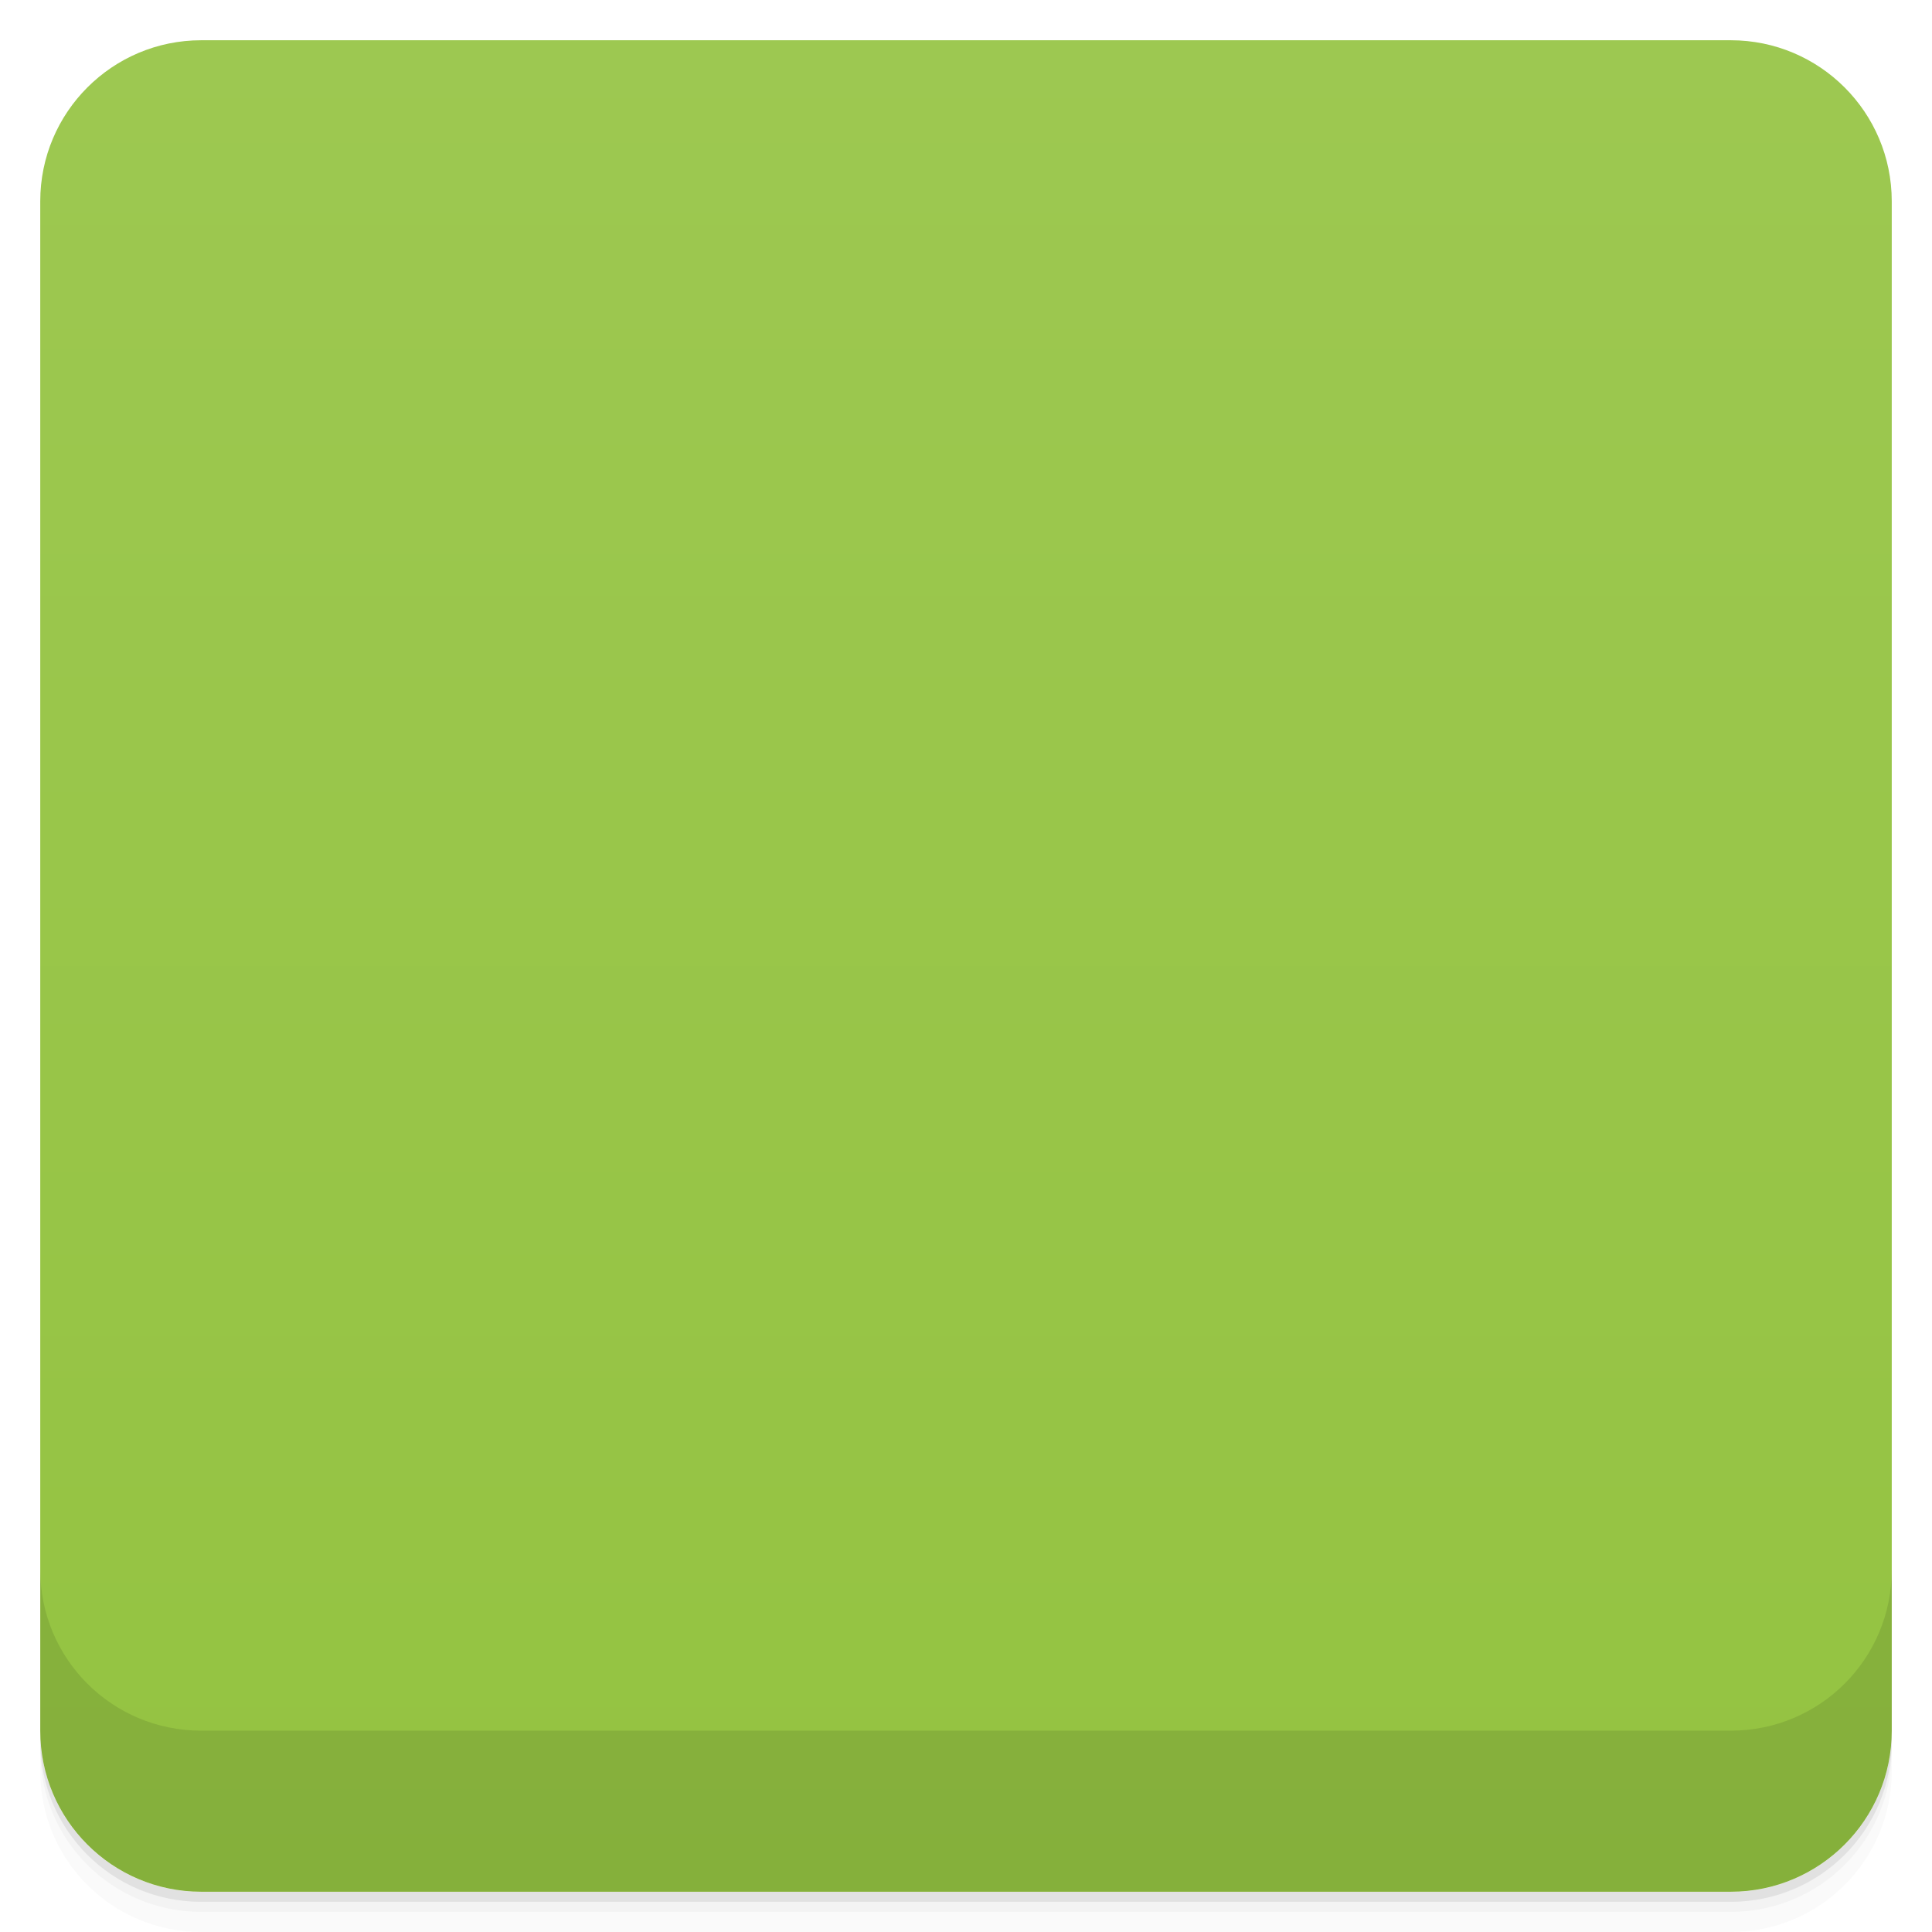
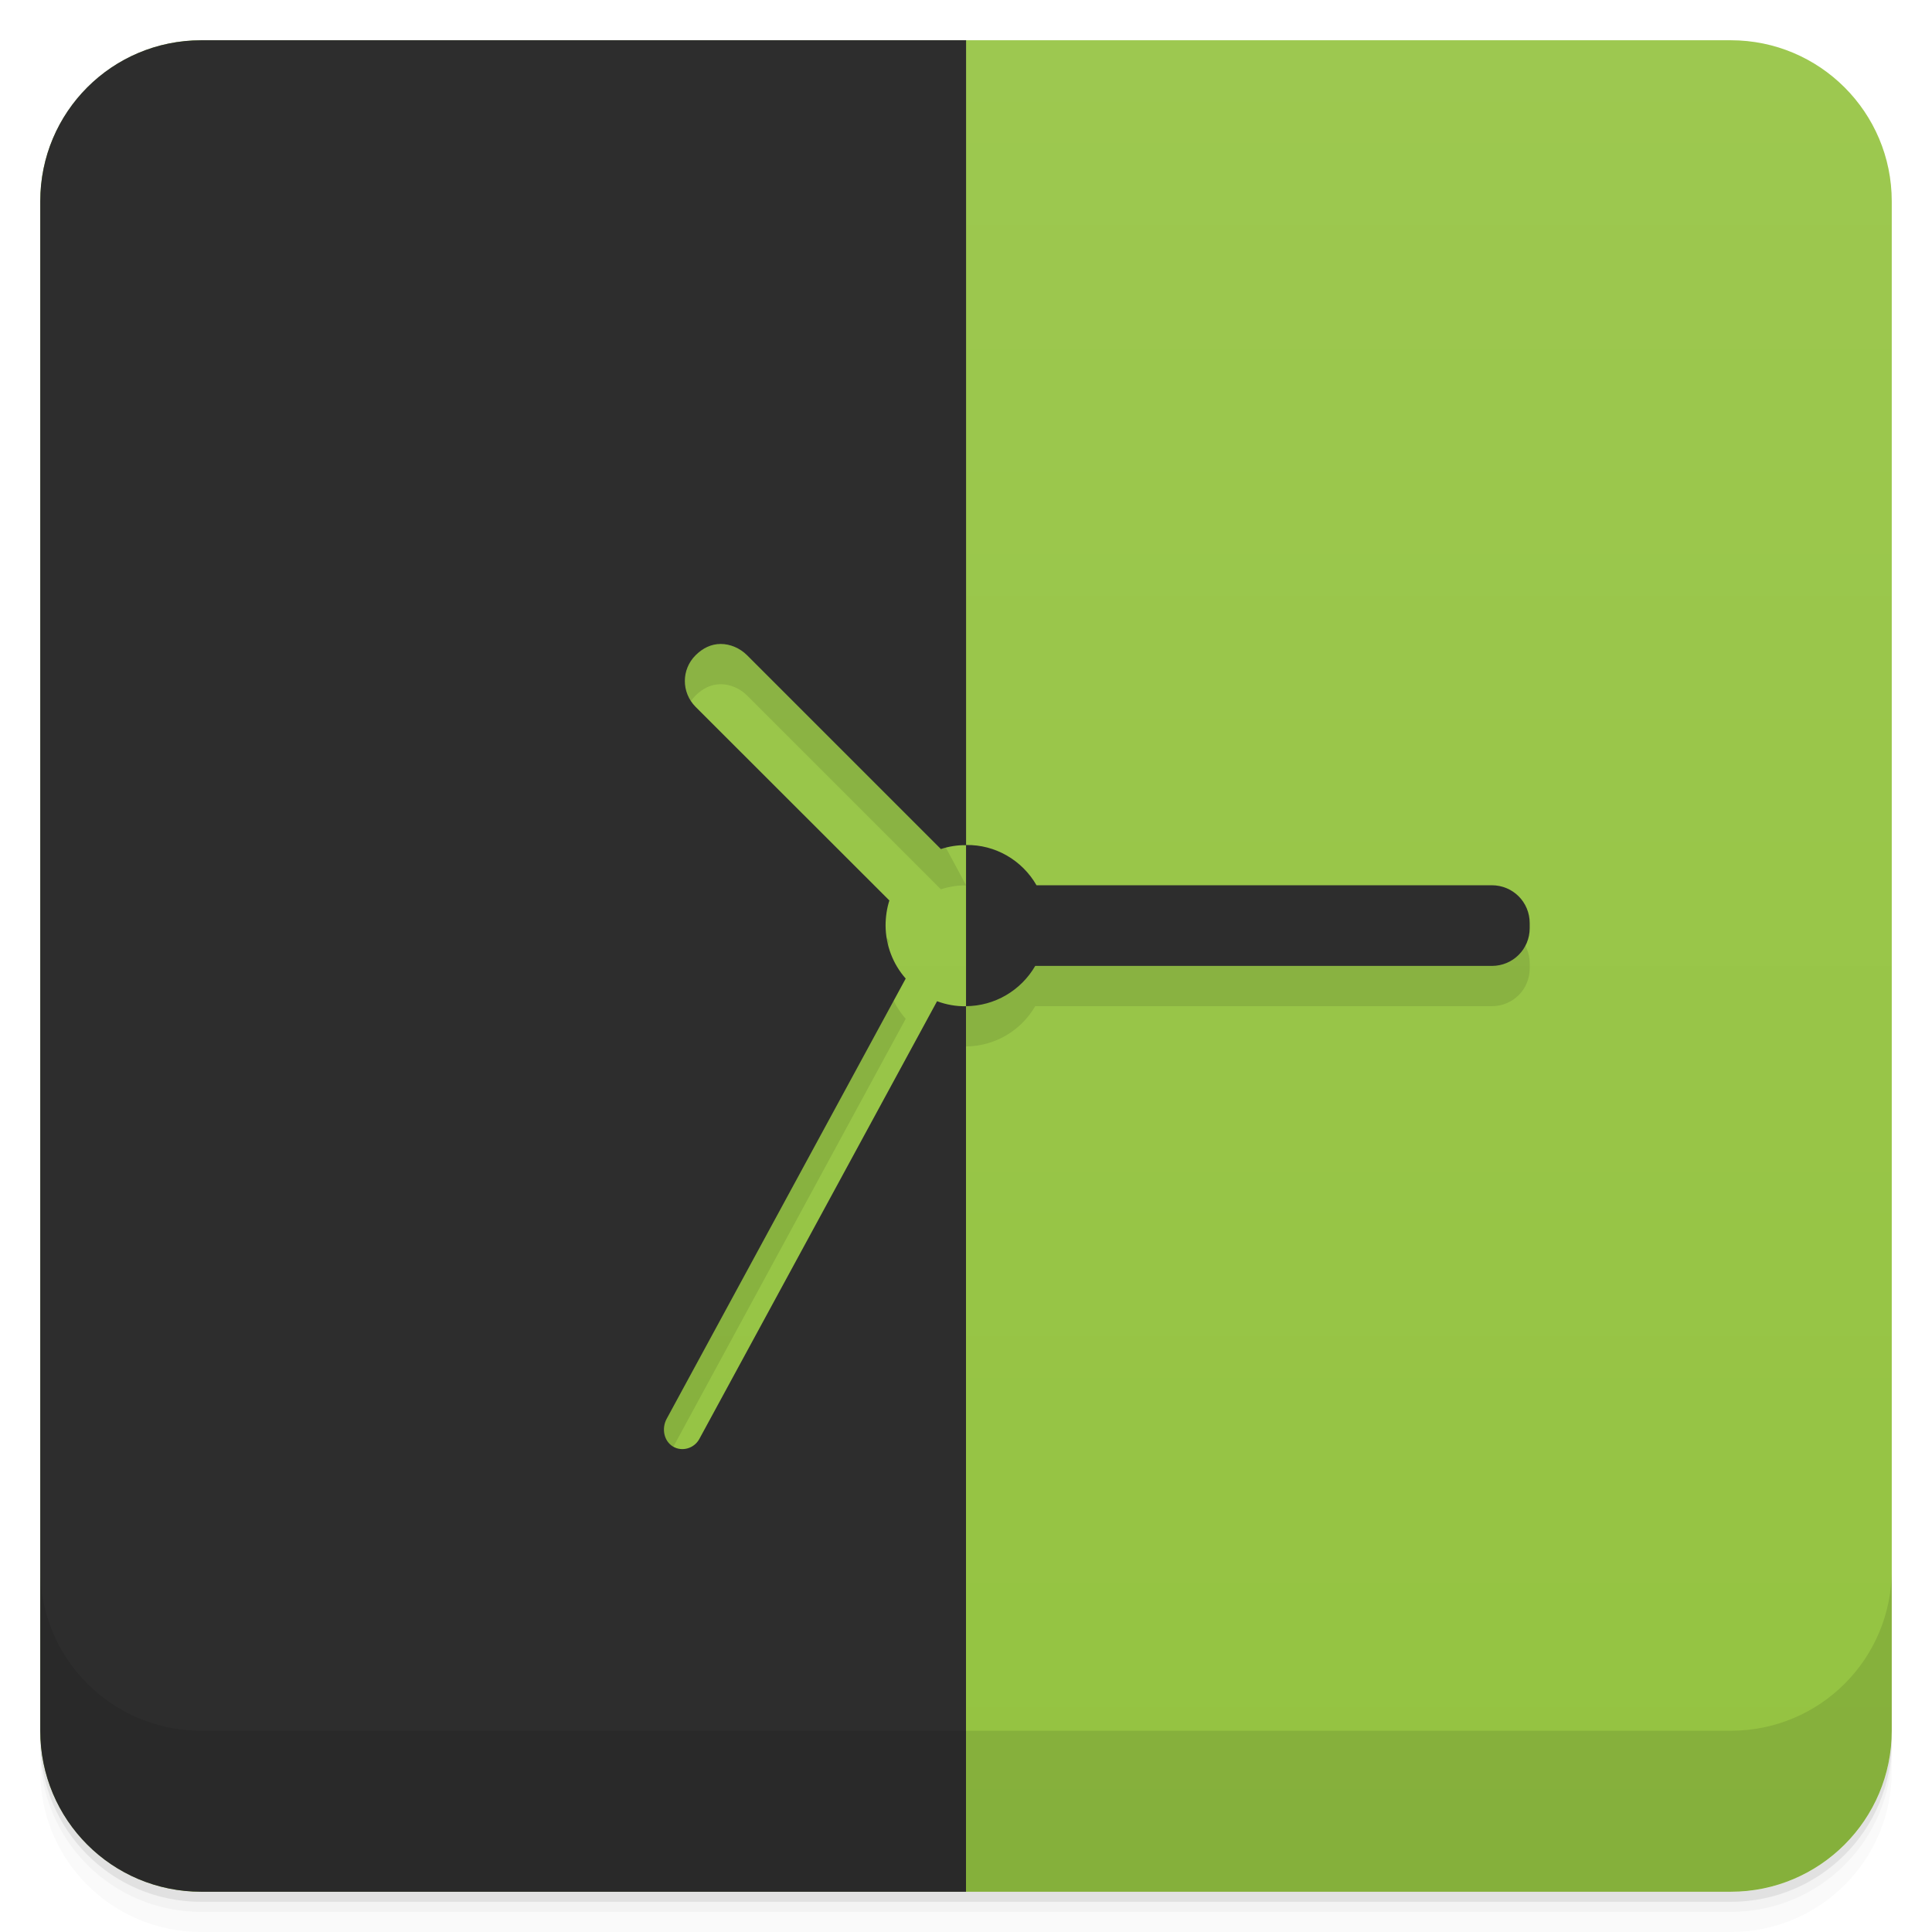
- <svg viewBox="0 0 48 48">
+ <svg xmlns="http://www.w3.org/2000/svg" version="1.1" viewBox="0 0 48 48">
  <defs>
-     <linearGradient id="linearGradient3764" x1="1" x2="47" gradientUnits="userSpaceOnUse" gradientTransform="translate(-48,0.00221467)">
-       <stop stop-color="#94c341" stop-opacity="1" />
-       <stop offset="1" stop-color="#9dc851" stop-opacity="1" />
+     <linearGradient id="bg" x2="0" y1="1" y2="47" gradientUnits="userSpaceOnUse">
+       <stop style="stop-color:#9dc850" offset="0" />
+       <stop style="stop-color:#94c341" offset="1" />
    </linearGradient>
-     <clipPath id="clipPath-349034107">
-       <g transform="translate(0,-1004.362)">
-         <rect rx="4" y="1005.36" x="1" height="46" width="46" fill="#1890d0" />
-       </g>
-     </clipPath>
-     <clipPath id="clipPath-362051717">
-       <g transform="translate(0,-1004.362)">
-         <rect rx="4" y="1005.36" x="1" height="46" width="46" fill="#1890d0" />
-       </g>
-     </clipPath>
  </defs>
-   <g>
-     <path d="m 1 43 l 0 0.25 c 0 2.216 1.784 4 4 4 l 38 0 c 2.216 0 4 -1.784 4 -4 l 0 -0.25 c 0 2.216 -1.784 4 -4 4 l -38 0 c -2.216 0 -4 -1.784 -4 -4 z m 0 0.5 l 0 0.5 c 0 2.216 1.784 4 4 4 l 38 0 c 2.216 0 4 -1.784 4 -4 l 0 -0.5 c 0 2.216 -1.784 4 -4 4 l -38 0 c -2.216 0 -4 -1.784 -4 -4 z" opacity="0.02" />
-     <path d="m 1 43.25 l 0 0.25 c 0 2.216 1.784 4 4 4 l 38 0 c 2.216 0 4 -1.784 4 -4 l 0 -0.25 c 0 2.216 -1.784 4 -4 4 l -38 0 c -2.216 0 -4 -1.784 -4 -4 z" opacity="0.05" />
-     <path d="m 1 43 l 0 0.25 c 0 2.216 1.784 4 4 4 l 38 0 c 2.216 0 4 -1.784 4 -4 l 0 -0.25 c 0 2.216 -1.784 4 -4 4 l -38 0 c -2.216 0 -4 -1.784 -4 -4 z" opacity="0.1" />
-   </g>
-   <g>
-     <rect width="46" height="46" x="-47" y="1" rx="4" transform="matrix(0,-1,1,0,0,0)" fill="url(#linearGradient3764)" fill-opacity="1" />
-   </g>
-   <g>
-     <g clip-path="url(#clipPath-349034107)">
-       <g opacity="0.1">
-         <g>
-           <path d="m 0 0 l 0 48 l 24 0 l 0 -22 c -0.246 0.004 -0.488 -0.039 -0.719 -0.125 l -5.906 10.875 c -0.129 0.238 -0.43 0.324 -0.656 0.188 c -0.227 -0.137 -0.285 -0.449 -0.156 -0.688 l 5.938 -10.938 c -0.32 -0.363 -0.496 -0.828 -0.5 -1.313 c 0 -0.215 0.031 -0.426 0.094 -0.625 l -4.813 -4.813 c -0.355 -0.359 -0.355 -0.926 0 -1.281 c 0.18 -0.18 0.391 -0.281 0.625 -0.281 c 0.234 0 0.477 0.102 0.656 0.281 l 4.813 4.813 c 0.203 -0.066 0.414 -0.098 0.625 -0.094 l 0 -22 m 0 22 l 0 4 c 0.711 -0.004 1.363 -0.387 1.719 -1 l 11.344 0 c 0.523 0 0.941 -0.418 0.941 -0.938 l 0 -0.125 c 0 -0.523 -0.418 -0.941 -0.941 -0.941 l -11.313 0 c -0.359 -0.625 -1.027 -1.012 -1.75 -1 m 0 0" stroke="none" fill-rule="evenodd" fill-opacity="1" fill="#000" />
-         </g>
-       </g>
-     </g>
-   </g>
-   <g>
-     <g clip-path="url(#clipPath-362051717)">
-       <g transform="translate(0,-1)">
-         <g>
-           <path d="m 0 0 l 0 48 l 24 0 l 0 -22 c -0.246 0.004 -0.488 -0.039 -0.719 -0.125 l -5.906 10.875 c -0.129 0.238 -0.43 0.324 -0.656 0.188 c -0.227 -0.137 -0.285 -0.449 -0.156 -0.688 l 5.938 -10.938 c -0.32 -0.363 -0.496 -0.828 -0.5 -1.313 c 0 -0.215 0.031 -0.426 0.094 -0.625 l -4.813 -4.813 c -0.355 -0.359 -0.355 -0.926 0 -1.281 c 0.18 -0.18 0.391 -0.281 0.625 -0.281 c 0.234 0 0.477 0.102 0.656 0.281 l 4.813 4.813 c 0.203 -0.066 0.414 -0.098 0.625 -0.094 l 0 -22 m 0 22 l 0 4 c 0.711 -0.004 1.363 -0.387 1.719 -1 l 11.344 0 c 0.523 0 0.941 -0.418 0.941 -0.938 l 0 -0.125 c 0 -0.523 -0.418 -0.941 -0.941 -0.941 l -11.313 0 c -0.359 -0.625 -1.027 -1.012 -1.75 -1 m 0 0" fill="#2d2d2d" stroke="none" fill-rule="evenodd" fill-opacity="1" />
-         </g>
-       </g>
-     </g>
-   </g>
-   <g>
-     <g transform="translate(0,-1004.362)">
-       <path d="m 1 1043.36 0 4 c 0 2.216 1.784 4 4 4 l 38 0 c 2.216 0 4 -1.784 4 -4 l 0 -4 c 0 2.216 -1.784 4 -4 4 l -38 0 c -2.216 0 -4 -1.784 -4 -4 z" opacity="0.1" />
-     </g>
-   </g>
+   <path style="opacity:.02" d="m1 43v0.25c0 2.216 1.784 4 4 4h38c2.216 0 4-1.784 4-4v-0.25c0 2.216-1.784 4-4 4h-38c-2.216 0-4-1.784-4-4zm0 0.5v0.5c0 2.216 1.784 4 4 4h38c2.216 0 4-1.784 4-4v-0.5c0 2.216-1.784 4-4 4h-38c-2.216 0-4-1.784-4-4z" />
+   <path style="opacity:.05" d="m1 43.25v0.25c0 2.216 1.784 4 4 4h38c2.216 0 4-1.784 4-4v-0.25c0 2.216-1.784 4-4 4h-38c-2.216 0-4-1.784-4-4z" />
+   <path style="opacity:.1" d="m1 43v0.25c0 2.216 1.784 4 4 4h38c2.216 0 4-1.784 4-4v-0.25c0 2.216-1.784 4-4 4h-38c-2.216 0-4-1.784-4-4z" />
+   <rect style="fill:url(#bg)" rx="4" height="46" width="46" y="1" x="1" />
+   <path style="opacity:.1" d="m24 26c-0.246 0.004-0.488-0.039-0.719-0.125l-5.906 10.875c-0.129 0.238-0.43 0.324-0.656 0.188-0.227-0.137-0.285-0.449-0.156-0.688l5.939-10.938c-0.32-0.363-0.496-0.829-0.5-1.315 0-0.215 0.031-0.426 0.094-0.625l-4.815-4.811c-0.355-0.359-0.355-0.926 0-1.281 0.18-0.18 0.391-0.281 0.625-0.281s0.477 0.102 0.656 0.281l4.814 4.814c0.203-0.066 0.414-0.1 0.625-0.096v4c0.711-0.004 1.363-0.387 1.719-1h11.344c0.523 0 0.941-0.417 0.941-0.938v-0.125c0-0.523-0.418-0.941-0.941-0.941h-11.312c-0.359-0.625-1.027-1.012-1.75-1-35.067-65.516-9.408 71.096-0.002 4.006z" />
+   <path style="fill:#2d2d2d" d="m5 1c-2.216 0-4 1.784-4 4v38c0 2.216 1.784 4 4 4h19v-22c-0.246 0.004-0.488-0.039-0.719-0.125l-5.906 10.875c-0.129 0.238-0.43 0.324-0.656 0.188-0.227-0.137-0.285-0.449-0.156-0.688l5.939-10.938c-0.32-0.363-0.496-0.829-0.5-1.315 0-0.215 0.031-0.426 0.094-0.625l-4.815-4.811c-0.355-0.359-0.355-0.926 0-1.281 0.18-0.18 0.391-0.281 0.625-0.281s0.477 0.102 0.656 0.281l4.814 4.814c0.203-0.066 0.414-0.1 0.625-0.096v4c0.711-0.004 1.363-0.387 1.719-1h11.344c0.523 0 0.941-0.417 0.941-0.938v-0.125c0-0.523-0.418-0.941-0.941-0.941h-11.312c-0.359-0.625-1.027-1.012-1.75-1v-19.994z" />
+   <path style="opacity:.1" d="m1 39v4c0 2.216 1.784 4 4 4h38c2.216 0 4-1.784 4-4v-4c0 2.216-1.784 4-4 4h-38c-2.216 0-4-1.784-4-4z" />
</svg>
